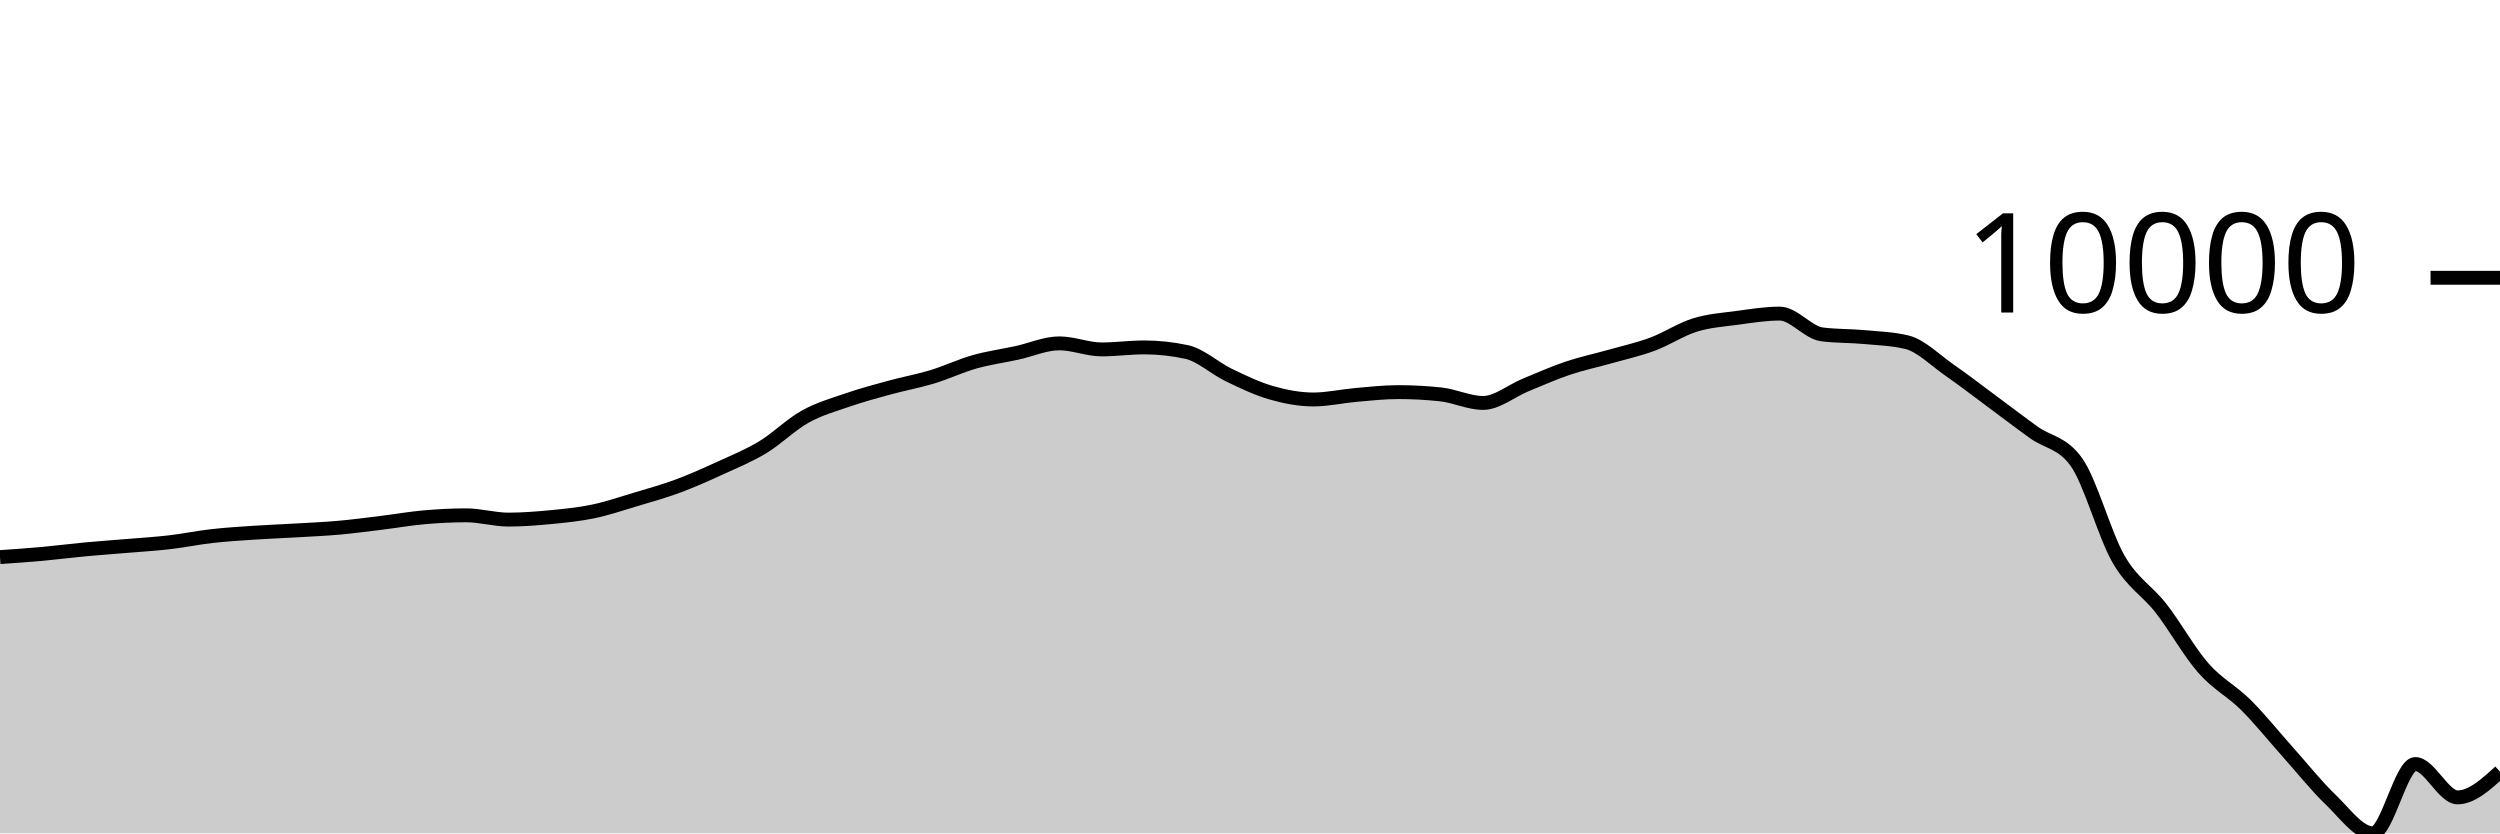
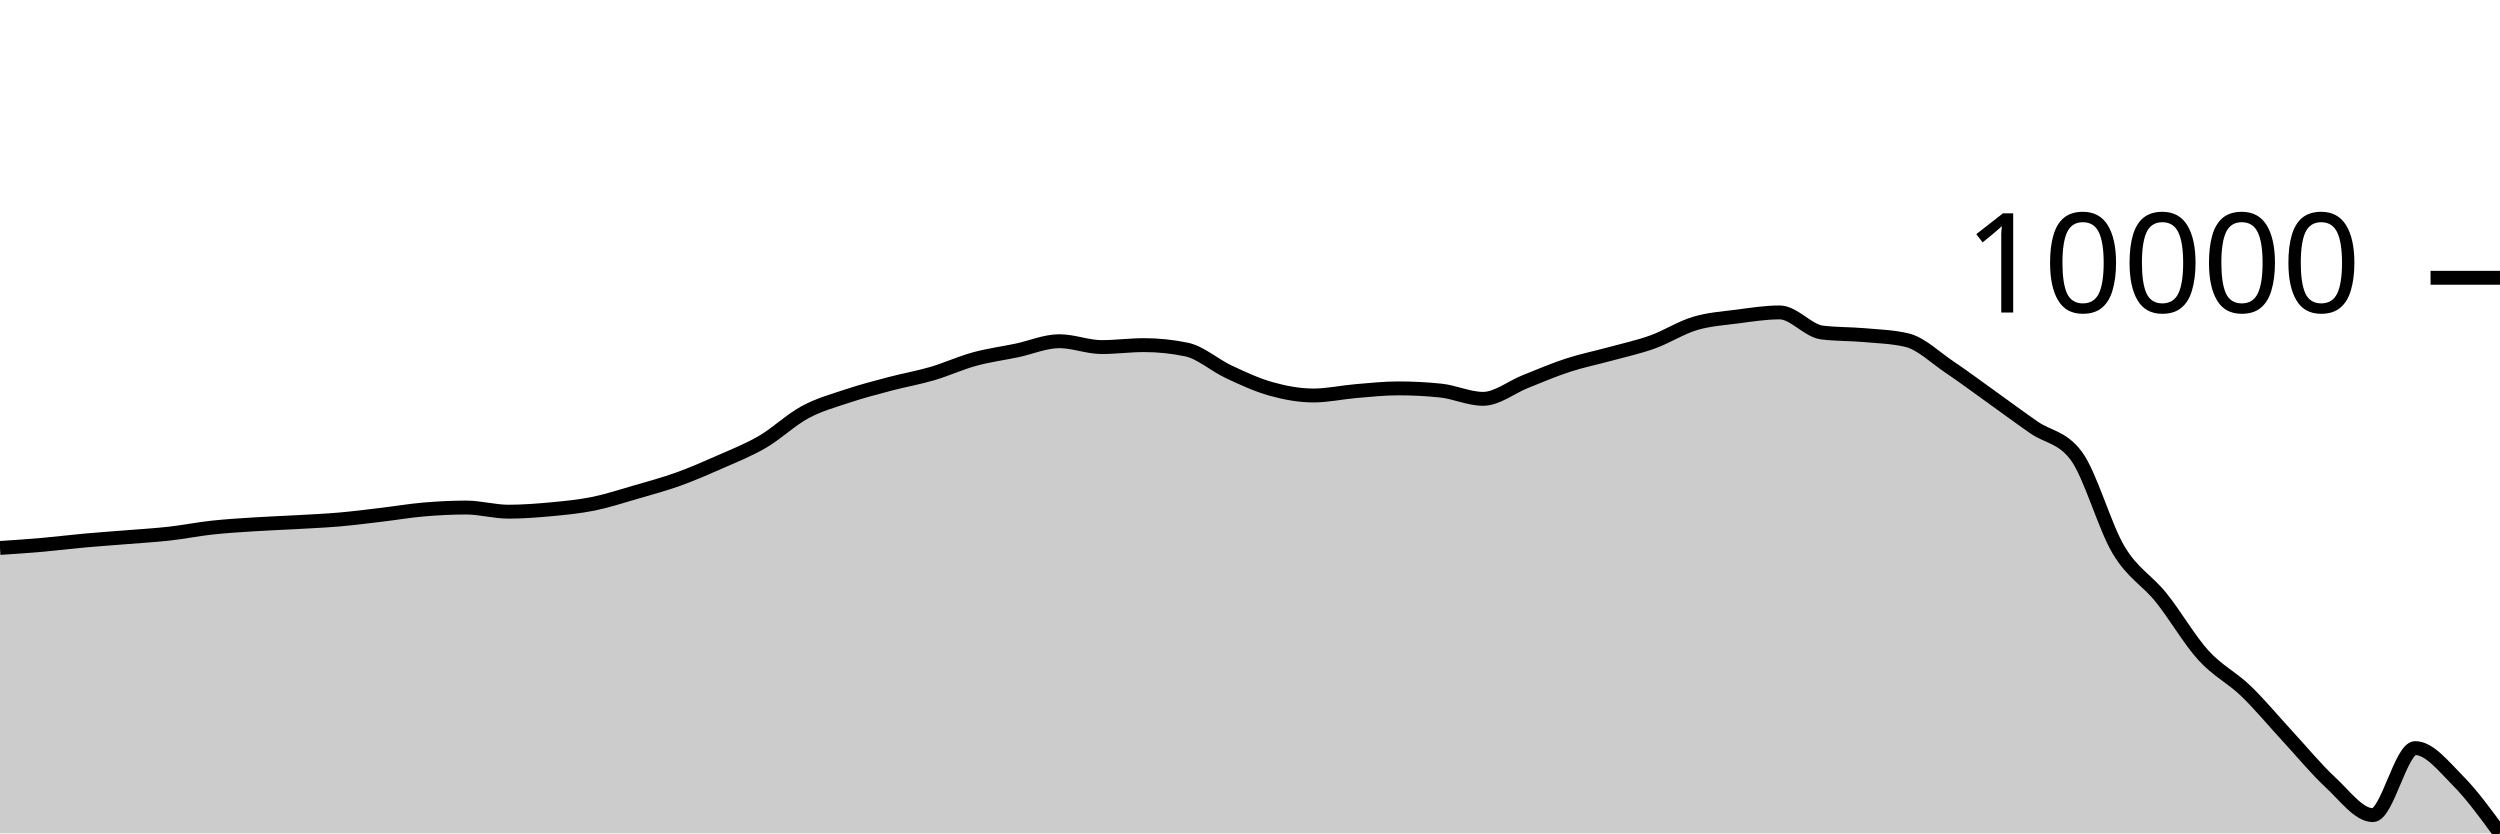
<svg xmlns="http://www.w3.org/2000/svg" viewBox="0 0 180 60">
  <g transform="translate(0,20)">
-     <path class="area" fill="rgba(0, 0, 0, 0.2)" d="M0,20.111C1.017,20.041,2.034,19.971,3.051,19.879C4.068,19.786,5.085,19.654,6.102,19.558C7.119,19.463,8.136,19.393,9.153,19.307C10.169,19.221,11.186,19.162,12.203,19.043C13.22,18.925,14.237,18.713,15.254,18.598C16.271,18.482,17.288,18.421,18.305,18.353C19.322,18.285,20.339,18.249,21.356,18.189C22.373,18.13,23.39,18.086,24.407,17.995C25.424,17.904,26.441,17.768,27.458,17.643C28.475,17.519,29.492,17.338,30.508,17.248C31.525,17.158,32.542,17.103,33.559,17.103C34.576,17.103,35.593,17.411,36.61,17.411C37.627,17.411,38.644,17.331,39.661,17.233C40.678,17.135,41.695,17.035,42.712,16.823C43.729,16.61,44.746,16.263,45.763,15.958C46.78,15.654,47.797,15.372,48.814,14.995C49.831,14.618,50.847,14.161,51.864,13.695C52.881,13.23,53.898,12.818,54.915,12.203C55.932,11.588,56.949,10.57,57.966,10.003C58.983,9.436,60,9.152,61.017,8.802C62.034,8.451,63.051,8.178,64.068,7.9C65.085,7.621,66.102,7.441,67.119,7.133C68.136,6.825,69.153,6.339,70.169,6.051C71.186,5.763,72.203,5.628,73.22,5.407C74.237,5.185,75.254,4.722,76.271,4.722C77.288,4.722,78.305,5.158,79.322,5.158C80.339,5.158,81.356,5.013,82.373,5.013C83.39,5.013,84.407,5.122,85.424,5.34C86.441,5.557,87.458,6.514,88.475,7.004C89.492,7.493,90.508,7.983,91.525,8.276C92.542,8.569,93.559,8.762,94.576,8.762C95.593,8.762,96.61,8.524,97.627,8.435C98.644,8.347,99.661,8.232,100.678,8.232C101.695,8.232,102.712,8.287,103.729,8.396C104.746,8.504,105.763,9.011,106.78,9.011C107.797,9.011,108.814,8.141,109.831,7.724C110.847,7.307,111.864,6.852,112.881,6.51C113.898,6.167,114.915,5.957,115.932,5.668C116.949,5.38,117.966,5.156,118.983,4.779C120,4.401,121.017,3.717,122.034,3.401C123.051,3.086,124.068,3.021,125.085,2.884C126.102,2.747,127.119,2.579,128.136,2.579C129.153,2.579,130.169,3.946,131.186,4.075C132.203,4.205,133.22,4.176,134.237,4.27C135.254,4.364,136.271,4.393,137.288,4.638C138.305,4.884,139.322,5.923,140.339,6.629C141.356,7.335,142.373,8.123,143.39,8.875C144.407,9.626,145.424,10.408,146.441,11.138C147.458,11.867,148.475,11.843,149.492,13.254C150.508,14.665,151.525,18.511,152.542,20.268C153.559,22.025,154.576,22.491,155.593,23.797C156.61,25.103,157.627,26.944,158.644,28.103C159.661,29.261,160.678,29.739,161.695,30.75C162.712,31.762,163.729,33.037,164.746,34.173C165.763,35.309,166.78,36.594,167.797,37.566C168.814,38.537,169.831,40,170.847,40C171.864,40,172.881,35.01,173.898,35.01C174.915,35.01,175.932,37.411,176.949,37.411C177.966,37.411,178.983,36.486,180,35.56L180,40C178.983,40,177.966,40,176.949,40C175.932,40,174.915,40,173.898,40C172.881,40,171.864,40,170.847,40C169.831,40,168.814,40,167.797,40C166.78,40,165.763,40,164.746,40C163.729,40,162.712,40,161.695,40C160.678,40,159.661,40,158.644,40C157.627,40,156.61,40,155.593,40C154.576,40,153.559,40,152.542,40C151.525,40,150.508,40,149.492,40C148.475,40,147.458,40,146.441,40C145.424,40,144.407,40,143.39,40C142.373,40,141.356,40,140.339,40C139.322,40,138.305,40,137.288,40C136.271,40,135.254,40,134.237,40C133.22,40,132.203,40,131.186,40C130.169,40,129.153,40,128.136,40C127.119,40,126.102,40,125.085,40C124.068,40,123.051,40,122.034,40C121.017,40,120,40,118.983,40C117.966,40,116.949,40,115.932,40C114.915,40,113.898,40,112.881,40C111.864,40,110.847,40,109.831,40C108.814,40,107.797,40,106.78,40C105.763,40,104.746,40,103.729,40C102.712,40,101.695,40,100.678,40C99.661,40,98.644,40,97.627,40C96.61,40,95.593,40,94.576,40C93.559,40,92.542,40,91.525,40C90.508,40,89.492,40,88.475,40C87.458,40,86.441,40,85.424,40C84.407,40,83.39,40,82.373,40C81.356,40,80.339,40,79.322,40C78.305,40,77.288,40,76.271,40C75.254,40,74.237,40,73.22,40C72.203,40,71.186,40,70.169,40C69.153,40,68.136,40,67.119,40C66.102,40,65.085,40,64.068,40C63.051,40,62.034,40,61.017,40C60,40,58.983,40,57.966,40C56.949,40,55.932,40,54.915,40C53.898,40,52.881,40,51.864,40C50.847,40,49.831,40,48.814,40C47.797,40,46.78,40,45.763,40C44.746,40,43.729,40,42.712,40C41.695,40,40.678,40,39.661,40C38.644,40,37.627,40,36.61,40C35.593,40,34.576,40,33.559,40C32.542,40,31.525,40,30.508,40C29.492,40,28.475,40,27.458,40C26.441,40,25.424,40,24.407,40C23.39,40,22.373,40,21.356,40C20.339,40,19.322,40,18.305,40C17.288,40,16.271,40,15.254,40C14.237,40,13.22,40,12.203,40C11.186,40,10.169,40,9.153,40C8.136,40,7.119,40,6.102,40C5.085,40,4.068,40,3.051,40C2.034,40,1.017,40,0,40Z" />
-     <path class="line" stroke="black" fill="none" d="M0,20.111C1.017,20.041,2.034,19.971,3.051,19.879C4.068,19.786,5.085,19.654,6.102,19.558C7.119,19.463,8.136,19.393,9.153,19.307C10.169,19.221,11.186,19.162,12.203,19.043C13.22,18.925,14.237,18.713,15.254,18.598C16.271,18.482,17.288,18.421,18.305,18.353C19.322,18.285,20.339,18.249,21.356,18.189C22.373,18.13,23.39,18.086,24.407,17.995C25.424,17.904,26.441,17.768,27.458,17.643C28.475,17.519,29.492,17.338,30.508,17.248C31.525,17.158,32.542,17.103,33.559,17.103C34.576,17.103,35.593,17.411,36.61,17.411C37.627,17.411,38.644,17.331,39.661,17.233C40.678,17.135,41.695,17.035,42.712,16.823C43.729,16.61,44.746,16.263,45.763,15.958C46.78,15.654,47.797,15.372,48.814,14.995C49.831,14.618,50.847,14.161,51.864,13.695C52.881,13.23,53.898,12.818,54.915,12.203C55.932,11.588,56.949,10.57,57.966,10.003C58.983,9.436,60,9.152,61.017,8.802C62.034,8.451,63.051,8.178,64.068,7.9C65.085,7.621,66.102,7.441,67.119,7.133C68.136,6.825,69.153,6.339,70.169,6.051C71.186,5.763,72.203,5.628,73.22,5.407C74.237,5.185,75.254,4.722,76.271,4.722C77.288,4.722,78.305,5.158,79.322,5.158C80.339,5.158,81.356,5.013,82.373,5.013C83.39,5.013,84.407,5.122,85.424,5.34C86.441,5.557,87.458,6.514,88.475,7.004C89.492,7.493,90.508,7.983,91.525,8.276C92.542,8.569,93.559,8.762,94.576,8.762C95.593,8.762,96.61,8.524,97.627,8.435C98.644,8.347,99.661,8.232,100.678,8.232C101.695,8.232,102.712,8.287,103.729,8.396C104.746,8.504,105.763,9.011,106.78,9.011C107.797,9.011,108.814,8.141,109.831,7.724C110.847,7.307,111.864,6.852,112.881,6.51C113.898,6.167,114.915,5.957,115.932,5.668C116.949,5.38,117.966,5.156,118.983,4.779C120,4.401,121.017,3.717,122.034,3.401C123.051,3.086,124.068,3.021,125.085,2.884C126.102,2.747,127.119,2.579,128.136,2.579C129.153,2.579,130.169,3.946,131.186,4.075C132.203,4.205,133.22,4.176,134.237,4.27C135.254,4.364,136.271,4.393,137.288,4.638C138.305,4.884,139.322,5.923,140.339,6.629C141.356,7.335,142.373,8.123,143.39,8.875C144.407,9.626,145.424,10.408,146.441,11.138C147.458,11.867,148.475,11.843,149.492,13.254C150.508,14.665,151.525,18.511,152.542,20.268C153.559,22.025,154.576,22.491,155.593,23.797C156.61,25.103,157.627,26.944,158.644,28.103C159.661,29.261,160.678,29.739,161.695,30.75C162.712,31.762,163.729,33.037,164.746,34.173C165.763,35.309,166.78,36.594,167.797,37.566C168.814,38.537,169.831,40,170.847,40C171.864,40,172.881,35.01,173.898,35.01C174.915,35.01,175.932,37.411,176.949,37.411C177.966,37.411,178.983,36.486,180,35.56" />
+     <path class="area" fill="rgba(0, 0, 0, 0.2)" d="M0,19.452C1.017,19.385,2.034,19.317,3.051,19.228C4.068,19.139,5.085,19.01,6.102,18.918C7.119,18.826,8.136,18.758,9.153,18.675C10.169,18.592,11.186,18.534,12.203,18.42C13.22,18.305,14.237,18.1,15.254,17.989C16.271,17.877,17.288,17.817,18.305,17.752C19.322,17.686,20.339,17.651,21.356,17.594C22.373,17.536,23.39,17.494,24.407,17.405C25.424,17.317,26.441,17.186,27.458,17.065C28.475,16.945,29.492,16.77,30.508,16.683C31.525,16.596,32.542,16.543,33.559,16.543C34.576,16.543,35.593,16.841,36.61,16.841C37.627,16.841,38.644,16.763,39.661,16.669C40.678,16.574,41.695,16.477,42.712,16.272C43.729,16.066,44.746,15.73,45.763,15.436C46.78,15.141,47.797,14.869,48.814,14.504C49.831,14.139,50.847,13.697,51.864,13.247C52.881,12.797,53.898,12.399,54.915,11.803C55.932,11.208,56.949,10.224,57.966,9.676C58.983,9.127,60,8.853,61.017,8.513C62.034,8.174,63.051,7.91,64.068,7.641C65.085,7.372,66.102,7.198,67.119,6.9C68.136,6.602,69.153,6.131,70.169,5.853C71.186,5.575,72.203,5.444,73.22,5.23C74.237,5.015,75.254,4.567,76.271,4.567C77.288,4.567,78.305,4.989,79.322,4.989C80.339,4.989,81.356,4.849,82.373,4.849C83.39,4.849,84.407,4.954,85.424,5.165C86.441,5.375,87.458,6.301,88.475,6.774C89.492,7.248,90.508,7.722,91.525,8.005C92.542,8.289,93.559,8.475,94.576,8.475C95.593,8.475,96.61,8.245,97.627,8.159C98.644,8.074,99.661,7.963,100.678,7.963C101.695,7.963,102.712,8.015,103.729,8.121C104.746,8.226,105.763,8.716,106.78,8.716C107.797,8.716,108.814,7.874,109.831,7.471C110.847,7.068,111.864,6.628,112.881,6.297C113.898,5.965,114.915,5.762,115.932,5.483C116.949,5.204,117.966,4.988,118.983,4.622C120,4.257,121.017,3.595,122.034,3.29C123.051,2.985,124.068,2.923,125.085,2.79C126.102,2.657,127.119,2.494,128.136,2.494C129.153,2.494,130.169,3.816,131.186,3.942C132.203,4.067,133.22,4.039,134.237,4.13C135.254,4.221,136.271,4.249,137.288,4.487C138.305,4.724,139.322,5.729,140.339,6.412C141.356,7.095,142.373,7.857,143.39,8.584C144.407,9.311,145.424,10.067,146.441,10.773C147.458,11.479,148.475,11.455,149.492,12.82C150.508,14.184,151.525,17.905,152.542,19.604C153.559,21.304,154.576,21.755,155.593,23.018C156.61,24.281,157.627,26.061,158.644,27.182C159.661,28.303,160.678,28.765,161.695,29.743C162.712,30.722,163.729,31.955,164.746,33.054C165.763,34.152,166.78,35.396,167.797,36.335C168.814,37.275,169.831,38.69,170.847,38.69C171.864,38.69,172.881,33.863,173.898,33.863C174.915,33.863,175.932,35.163,176.949,36.186C177.966,37.208,178.983,38.604,180,40L180,40C178.983,40,177.966,40,176.949,40C175.932,40,174.915,40,173.898,40C172.881,40,171.864,40,170.847,40C169.831,40,168.814,40,167.797,40C166.78,40,165.763,40,164.746,40C163.729,40,162.712,40,161.695,40C160.678,40,159.661,40,158.644,40C157.627,40,156.61,40,155.593,40C154.576,40,153.559,40,152.542,40C151.525,40,150.508,40,149.492,40C148.475,40,147.458,40,146.441,40C145.424,40,144.407,40,143.39,40C142.373,40,141.356,40,140.339,40C139.322,40,138.305,40,137.288,40C136.271,40,135.254,40,134.237,40C133.22,40,132.203,40,131.186,40C130.169,40,129.153,40,128.136,40C127.119,40,126.102,40,125.085,40C124.068,40,123.051,40,122.034,40C121.017,40,120,40,118.983,40C117.966,40,116.949,40,115.932,40C114.915,40,113.898,40,112.881,40C111.864,40,110.847,40,109.831,40C108.814,40,107.797,40,106.78,40C105.763,40,104.746,40,103.729,40C102.712,40,101.695,40,100.678,40C99.661,40,98.644,40,97.627,40C96.61,40,95.593,40,94.576,40C93.559,40,92.542,40,91.525,40C90.508,40,89.492,40,88.475,40C87.458,40,86.441,40,85.424,40C84.407,40,83.39,40,82.373,40C81.356,40,80.339,40,79.322,40C78.305,40,77.288,40,76.271,40C75.254,40,74.237,40,73.22,40C72.203,40,71.186,40,70.169,40C69.153,40,68.136,40,67.119,40C66.102,40,65.085,40,64.068,40C63.051,40,62.034,40,61.017,40C60,40,58.983,40,57.966,40C56.949,40,55.932,40,54.915,40C53.898,40,52.881,40,51.864,40C50.847,40,49.831,40,48.814,40C47.797,40,46.78,40,45.763,40C44.746,40,43.729,40,42.712,40C41.695,40,40.678,40,39.661,40C38.644,40,37.627,40,36.61,40C35.593,40,34.576,40,33.559,40C32.542,40,31.525,40,30.508,40C29.492,40,28.475,40,27.458,40C26.441,40,25.424,40,24.407,40C23.39,40,22.373,40,21.356,40C20.339,40,19.322,40,18.305,40C17.288,40,16.271,40,15.254,40C14.237,40,13.22,40,12.203,40C11.186,40,10.169,40,9.153,40C8.136,40,7.119,40,6.102,40C5.085,40,4.068,40,3.051,40C2.034,40,1.017,40,0,40Z" />
+     <path class="line" stroke="black" fill="none" d="M0,19.452C1.017,19.385,2.034,19.317,3.051,19.228C4.068,19.139,5.085,19.01,6.102,18.918C7.119,18.826,8.136,18.758,9.153,18.675C10.169,18.592,11.186,18.534,12.203,18.42C13.22,18.305,14.237,18.1,15.254,17.989C16.271,17.877,17.288,17.817,18.305,17.752C19.322,17.686,20.339,17.651,21.356,17.594C22.373,17.536,23.39,17.494,24.407,17.405C25.424,17.317,26.441,17.186,27.458,17.065C28.475,16.945,29.492,16.77,30.508,16.683C31.525,16.596,32.542,16.543,33.559,16.543C34.576,16.543,35.593,16.841,36.61,16.841C37.627,16.841,38.644,16.763,39.661,16.669C40.678,16.574,41.695,16.477,42.712,16.272C43.729,16.066,44.746,15.73,45.763,15.436C46.78,15.141,47.797,14.869,48.814,14.504C49.831,14.139,50.847,13.697,51.864,13.247C52.881,12.797,53.898,12.399,54.915,11.803C55.932,11.208,56.949,10.224,57.966,9.676C58.983,9.127,60,8.853,61.017,8.513C62.034,8.174,63.051,7.91,64.068,7.641C65.085,7.372,66.102,7.198,67.119,6.9C68.136,6.602,69.153,6.131,70.169,5.853C71.186,5.575,72.203,5.444,73.22,5.23C74.237,5.015,75.254,4.567,76.271,4.567C77.288,4.567,78.305,4.989,79.322,4.989C80.339,4.989,81.356,4.849,82.373,4.849C83.39,4.849,84.407,4.954,85.424,5.165C86.441,5.375,87.458,6.301,88.475,6.774C89.492,7.248,90.508,7.722,91.525,8.005C92.542,8.289,93.559,8.475,94.576,8.475C95.593,8.475,96.61,8.245,97.627,8.159C98.644,8.074,99.661,7.963,100.678,7.963C101.695,7.963,102.712,8.015,103.729,8.121C104.746,8.226,105.763,8.716,106.78,8.716C107.797,8.716,108.814,7.874,109.831,7.471C110.847,7.068,111.864,6.628,112.881,6.297C113.898,5.965,114.915,5.762,115.932,5.483C116.949,5.204,117.966,4.988,118.983,4.622C120,4.257,121.017,3.595,122.034,3.29C123.051,2.985,124.068,2.923,125.085,2.79C126.102,2.657,127.119,2.494,128.136,2.494C129.153,2.494,130.169,3.816,131.186,3.942C132.203,4.067,133.22,4.039,134.237,4.13C135.254,4.221,136.271,4.249,137.288,4.487C138.305,4.724,139.322,5.729,140.339,6.412C141.356,7.095,142.373,7.857,143.39,8.584C144.407,9.311,145.424,10.067,146.441,10.773C147.458,11.479,148.475,11.455,149.492,12.82C150.508,14.184,151.525,17.905,152.542,19.604C153.559,21.304,154.576,21.755,155.593,23.018C156.61,24.281,157.627,26.061,158.644,27.182C159.661,28.303,160.678,28.765,161.695,29.743C162.712,30.722,163.729,31.955,164.746,33.054C165.763,34.152,166.78,35.396,167.797,36.335C168.814,37.275,169.831,38.69,170.847,38.69C171.864,38.69,172.881,33.863,173.898,33.863C174.915,33.863,175.932,35.163,176.949,36.186C177.966,37.208,178.983,38.604,180,40" />
    <path class="axis-ceiling" stroke-width="1" stroke="black" fill="none" d="M175,0L180,0" />
    <text class="axis-ceiling-label" font-family="sans-serif" text-anchor="end" font-size="10px" x="170" y="2.5">10000</text>
  </g>
</svg>
